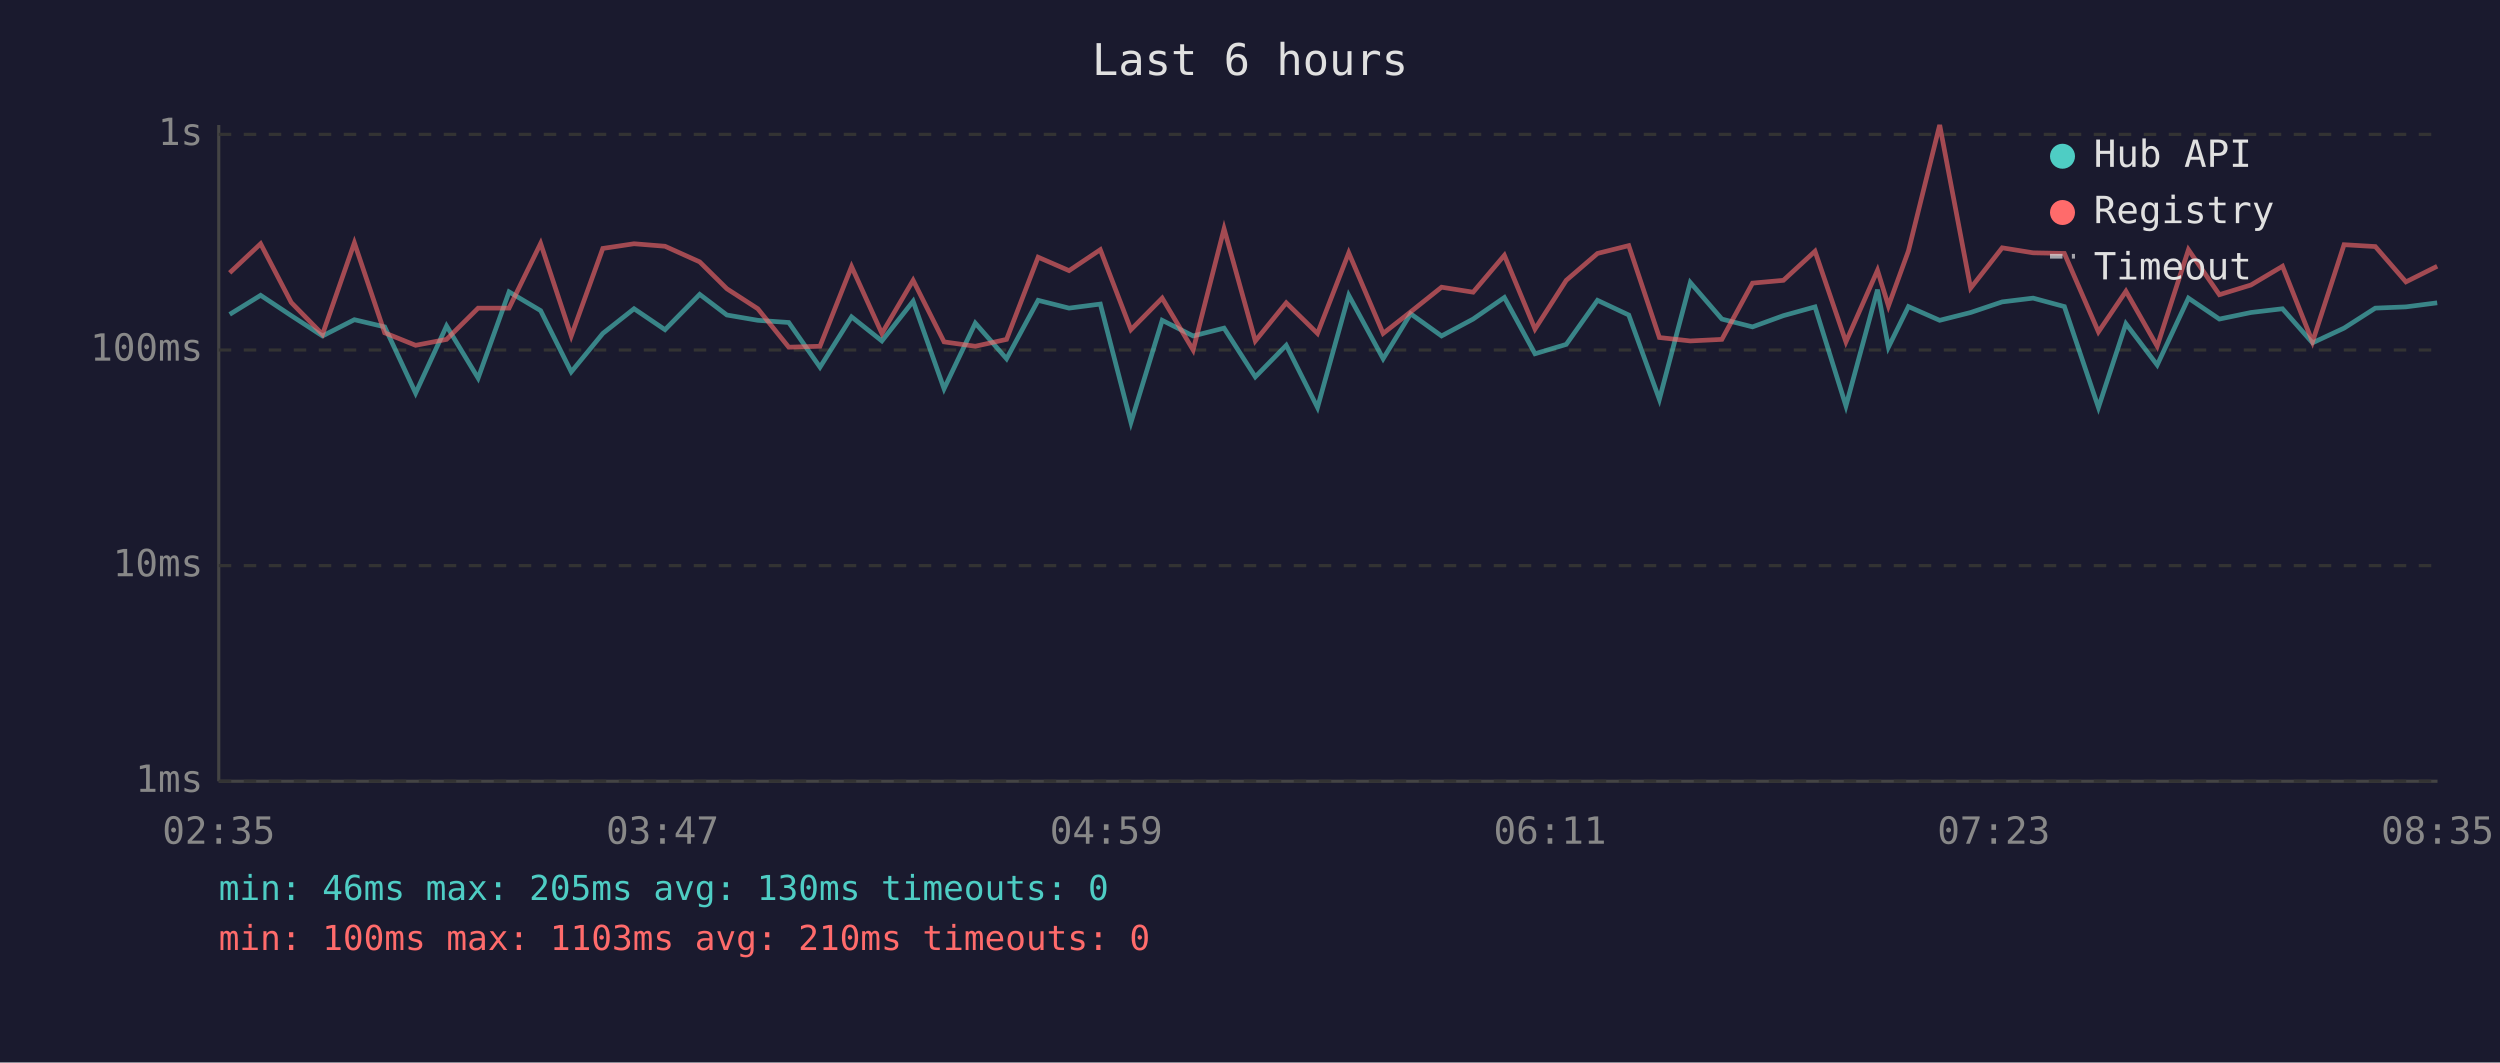
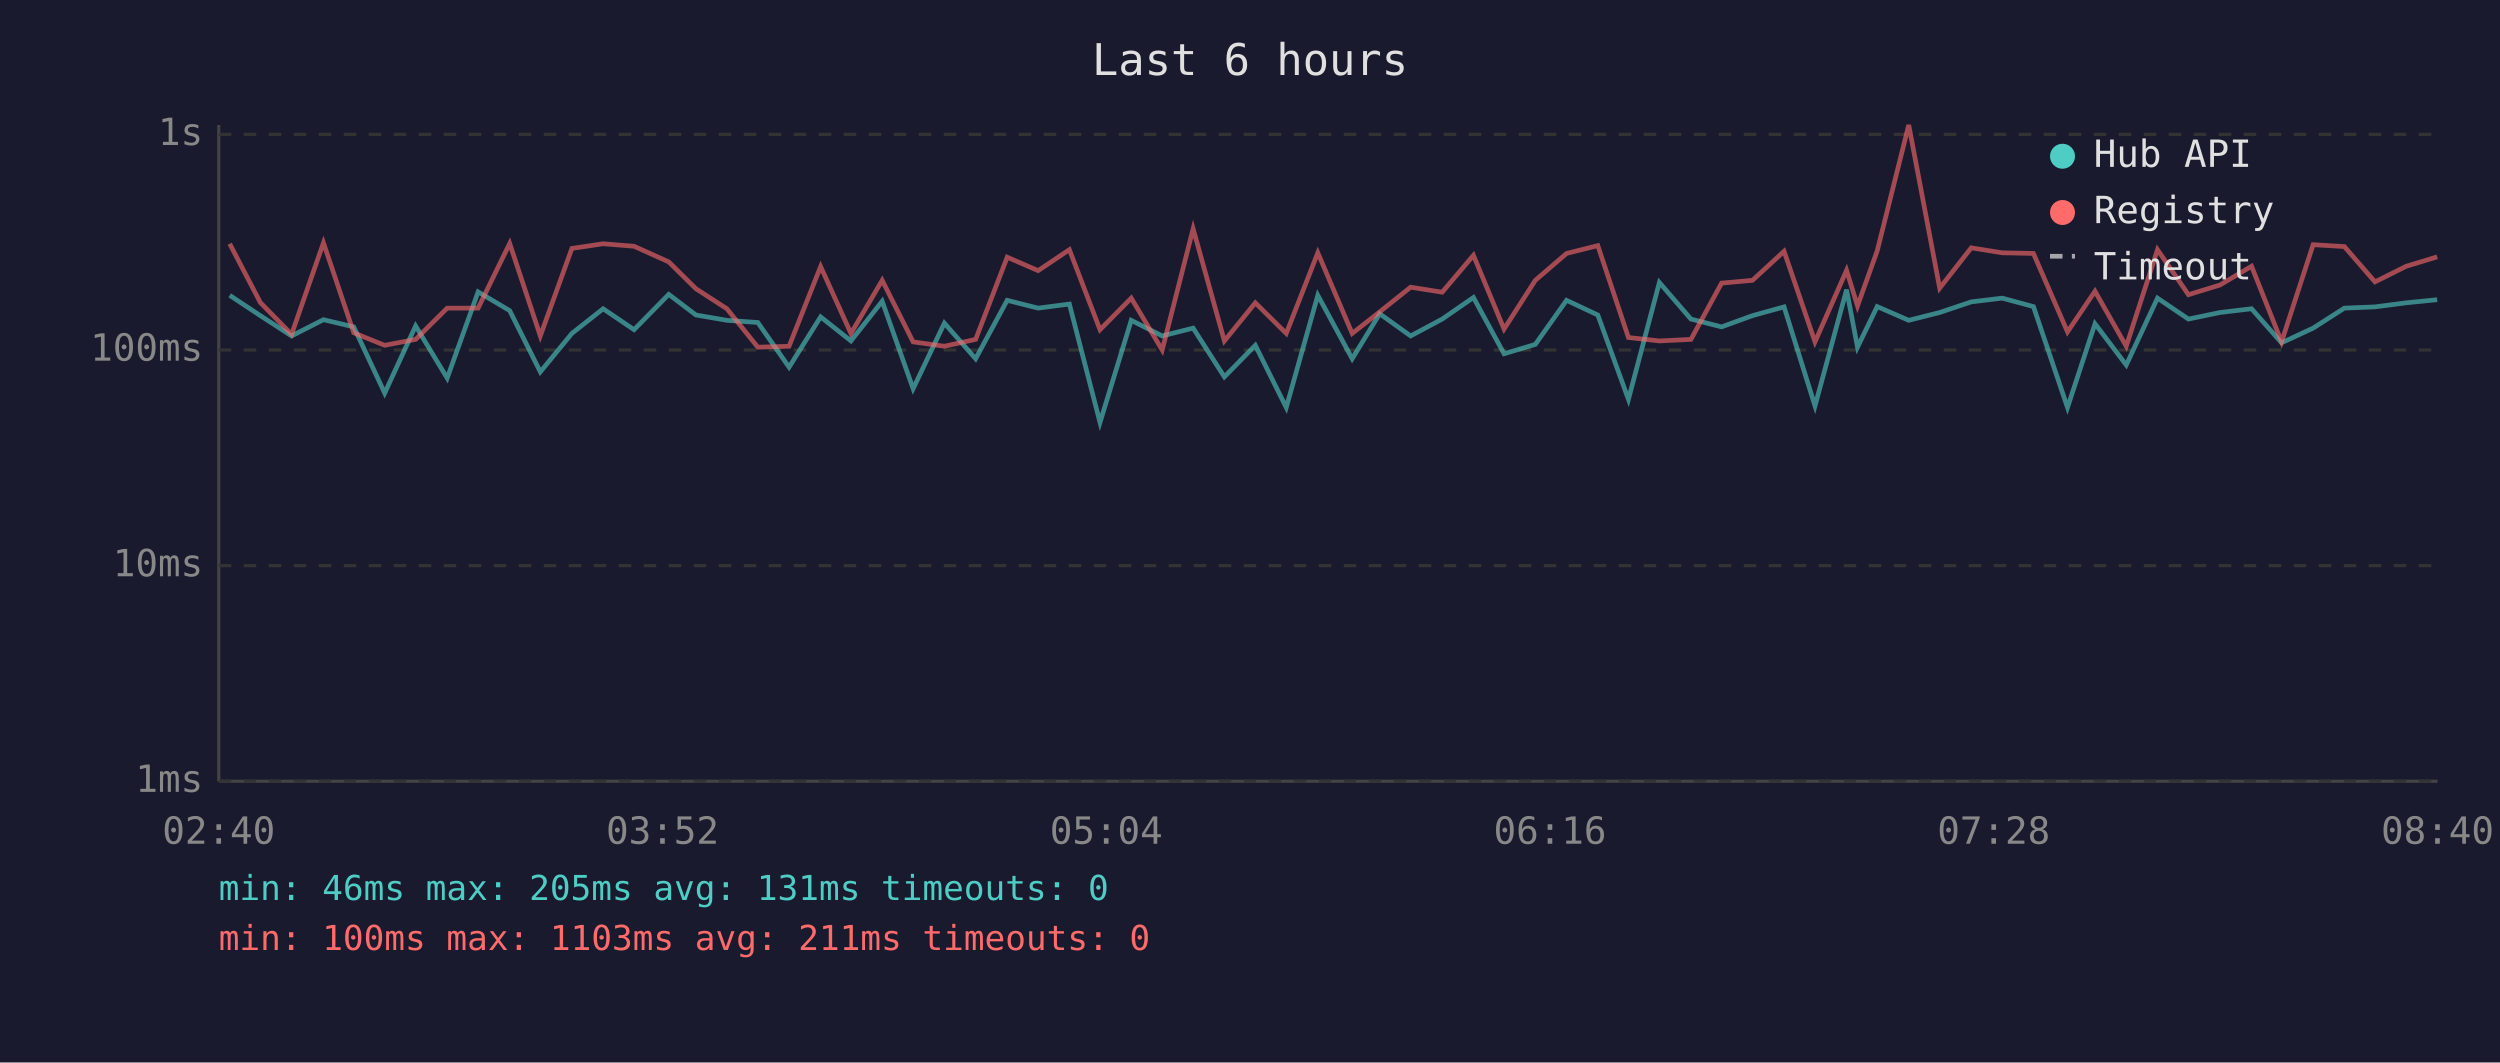
<svg xmlns="http://www.w3.org/2000/svg" viewBox="0 0 800 340" font-family="monospace" font-size="12">
  <rect width="800" height="340" fill="#1a1a2e" />
  <text x="400" y="24" fill="#e0e0e0" font-size="14" text-anchor="middle">Last 6 hours</text>
  <line x1="70" y1="40" x2="70" y2="250" stroke="#444" stroke-width="1" />
  <line x1="70" y1="250" x2="780" y2="250" stroke="#444" stroke-width="1" />
  <line x1="70" y1="250" x2="780" y2="250" stroke="#333" stroke-width="1" stroke-dasharray="4" />
  <text x="65" y="250" fill="#888" text-anchor="end" dominant-baseline="middle">1ms</text>
  <line x1="70" y1="181" x2="780" y2="181" stroke="#333" stroke-width="1" stroke-dasharray="4" />
  <text x="65" y="181" fill="#888" text-anchor="end" dominant-baseline="middle">10ms</text>
  <line x1="70" y1="112" x2="780" y2="112" stroke="#333" stroke-width="1" stroke-dasharray="4" />
  <text x="65" y="112" fill="#888" text-anchor="end" dominant-baseline="middle">100ms</text>
  <line x1="70" y1="43" x2="780" y2="43" stroke="#333" stroke-width="1" stroke-dasharray="4" />
  <text x="65" y="43" fill="#888" text-anchor="end" dominant-baseline="middle">1s</text>
-   <text x="70" y="270" fill="#888" text-anchor="middle">02:35</text>
-   <text x="212" y="270" fill="#888" text-anchor="middle">03:47</text>
-   <text x="354" y="270" fill="#888" text-anchor="middle">04:59</text>
-   <text x="496" y="270" fill="#888" text-anchor="middle">06:11</text>
-   <text x="638" y="270" fill="#888" text-anchor="middle">07:23</text>
-   <text x="780" y="270" fill="#888" text-anchor="middle">08:35</text>
-   <polyline points="73.5,100.6 83.4,94.5 93.2,101.0 103.2,107.5 113.4,102.3 123.1,104.6 133.0,125.8 142.9,104.3 153.0,121.0 162.9,93.4 173.0,99.4 182.8,119.0 192.9,106.7 202.9,98.8 212.8,105.5 223.9,94.2 232.6,100.8 242.5,102.5 252.4,103.2 262.4,117.5 272.5,101.4 282.2,109.1 292.2,96.4 302.1,124.4 312.1,103.4 322.1,114.8 332.2,96.1 342.1,98.6 352.1,97.3 361.9,135.2 371.9,102.5 381.8,107.5 391.7,105.0 401.7,120.6 411.6,110.5 421.6,130.4 431.6,94.5 442.6,114.8 451.4,100.4 461.3,107.5 471.4,102.1 481.4,95.2 491.2,113.2 501.2,110.2 511.2,96.1 521.2,100.8 531.0,127.8 540.9,90.4 551.0,102.1 560.8,104.6 570.7,101.0 580.8,98.2 590.7,129.9 600.8,92.7 604.3,111.1 610.7,98.1 620.7,102.5 630.6,100.0 640.7,96.6 650.6,95.4 660.6,98.1 671.5,130.4 680.3,103.6 690.3,116.8 700.3,95.4 710.2,102.1 720.3,100.0 730.4,98.8 740.0,109.7 750.1,105.0 760.1,98.6 769.9,98.2 779.9,96.9" fill="none" stroke="#4ecdc4" stroke-width="1.5" opacity="0.6" />
-   <polyline points="73.5,87.3 83.4,78.0 93.2,96.8 103.2,107.0 113.4,77.7 123.1,106.5 133.0,110.5 142.9,108.6 153.0,98.6 162.9,98.6 173.0,77.9 182.8,107.5 192.9,79.5 202.9,78.0 212.8,78.8 223.9,83.8 232.6,92.4 242.5,98.8 252.4,111.1 262.4,110.8 272.5,85.3 282.2,106.7 292.2,89.7 302.1,109.4 312.1,110.8 322.1,108.6 332.2,82.3 342.1,86.6 352.1,79.9 361.9,105.5 371.9,95.4 381.8,112.0 391.7,73.2 401.7,109.1 411.6,96.9 421.6,106.7 431.6,80.9 442.6,106.7 451.4,99.8 461.3,91.9 471.4,93.5 481.4,81.7 491.2,105.3 501.2,89.7 511.2,81.1 521.2,78.6 531.0,108.0 540.9,109.1 551.0,108.6 560.8,90.6 570.7,89.7 580.8,80.4 590.7,109.4 600.8,86.5 604.3,97.9 610.7,80.3 620.7,40.0 630.6,92.2 640.7,79.3 650.6,80.9 660.6,81.1 671.5,106.2 680.3,93.2 690.3,110.8 700.3,79.9 710.2,94.3 720.3,91.2 730.4,85.2 740.0,109.4 750.1,78.3 760.1,78.9 769.9,90.2 779.9,85.2" fill="none" stroke="#ff6b6b" stroke-width="1.5" opacity="0.6" />
+   <text x="70" y="270" fill="#888" text-anchor="middle">02:40</text>
+   <text x="212" y="270" fill="#888" text-anchor="middle">03:52</text>
+   <text x="354" y="270" fill="#888" text-anchor="middle">05:04</text>
+   <text x="496" y="270" fill="#888" text-anchor="middle">06:16</text>
+   <text x="638" y="270" fill="#888" text-anchor="middle">07:28</text>
+   <text x="780" y="270" fill="#888" text-anchor="middle">08:40</text>
+   <polyline points="73.5,94.5 83.3,101.0 93.3,107.5 103.5,102.3 113.2,104.6 123.1,125.8 133.0,104.3 143.1,121.0 153.0,93.4 163.1,99.4 172.9,119.0 183.0,106.7 193.0,98.8 202.9,105.5 214.0,94.2 222.7,100.8 232.6,102.5 242.5,103.2 252.5,117.5 262.6,101.4 272.3,109.1 282.3,96.4 292.2,124.4 302.2,103.4 312.2,114.8 322.3,96.1 332.2,98.6 342.2,97.3 352.0,135.2 362.0,102.5 371.9,107.5 381.8,105.0 391.8,120.6 401.7,110.5 411.6,130.4 421.7,94.5 432.7,114.8 441.5,100.4 451.4,107.5 461.5,102.1 471.5,95.2 481.3,113.2 491.3,110.2 501.3,96.1 511.3,100.8 521.1,127.8 531.0,90.4 541.1,102.1 550.9,104.6 560.8,101.0 570.9,98.2 580.8,129.9 590.9,92.7 594.4,111.1 600.7,98.1 610.8,102.5 620.7,100.0 630.8,96.6 640.7,95.4 650.7,98.1 661.6,130.4 670.4,103.6 680.4,116.8 690.4,95.4 700.3,102.1 710.4,100.0 720.5,98.8 730.1,109.7 740.2,105.0 750.2,98.6 760.0,98.2 770.0,96.9 779.9,95.9" fill="none" stroke="#4ecdc4" stroke-width="1.5" opacity="0.6" />
+   <polyline points="73.5,78.0 83.3,96.8 93.3,107.0 103.5,77.7 113.2,106.5 123.1,110.5 133.0,108.6 143.1,98.6 153.0,98.6 163.1,77.9 172.9,107.5 183.0,79.5 193.0,78.0 202.9,78.8 214.0,83.8 222.7,92.4 232.6,98.8 242.5,111.1 252.5,110.8 262.6,85.3 272.3,106.7 282.3,89.7 292.2,109.4 302.2,110.8 312.2,108.6 322.3,82.3 332.2,86.6 342.2,79.9 352.0,105.5 362.0,95.4 371.9,112.0 381.8,73.2 391.8,109.1 401.7,96.9 411.6,106.7 421.7,80.9 432.7,106.7 441.5,99.8 451.4,91.9 461.5,93.5 471.5,81.7 481.3,105.3 491.3,89.7 501.3,81.1 511.3,78.6 521.1,108.0 531.0,109.1 541.1,108.6 550.9,90.6 560.8,89.7 570.9,80.4 580.8,109.4 590.9,86.5 594.4,97.9 600.7,80.3 610.8,40.0 620.7,92.2 630.8,79.3 640.7,80.9 650.7,81.1 661.6,106.2 670.4,93.2 680.4,110.8 690.4,79.9 700.3,94.3 710.4,91.2 720.5,85.2 730.1,109.4 740.2,78.3 750.2,78.9 760.0,90.2 770.0,85.2 779.9,82.2" fill="none" stroke="#ff6b6b" stroke-width="1.5" opacity="0.6" />
  <circle cx="660" cy="50" r="4" fill="#4ecdc4" />
  <text x="670" y="50" fill="#e0e0e0" dominant-baseline="middle">Hub API</text>
  <circle cx="660" cy="68" r="4" fill="#ff6b6b" />
  <text x="670" y="68" fill="#e0e0e0" dominant-baseline="middle">Registry</text>
  <line x1="656" y1="82" x2="664" y2="82" stroke="#e0e0e0" stroke-width="1.5" stroke-dasharray="4,3" opacity="0.7" />
  <text x="670" y="86" fill="#e0e0e0" dominant-baseline="middle">Timeout</text>
-   <text x="70" y="288" fill="#4ecdc4" font-size="11">min: 46ms  max: 205ms  avg: 130ms  timeouts: 0</text>
-   <text x="70" y="304" fill="#ff6b6b" font-size="11">min: 100ms  max: 1103ms  avg: 210ms  timeouts: 0</text>
+   <text x="70" y="288" fill="#4ecdc4" font-size="11">min: 46ms  max: 205ms  avg: 131ms  timeouts: 0</text>
+   <text x="70" y="304" fill="#ff6b6b" font-size="11">min: 100ms  max: 1103ms  avg: 211ms  timeouts: 0</text>
</svg>
